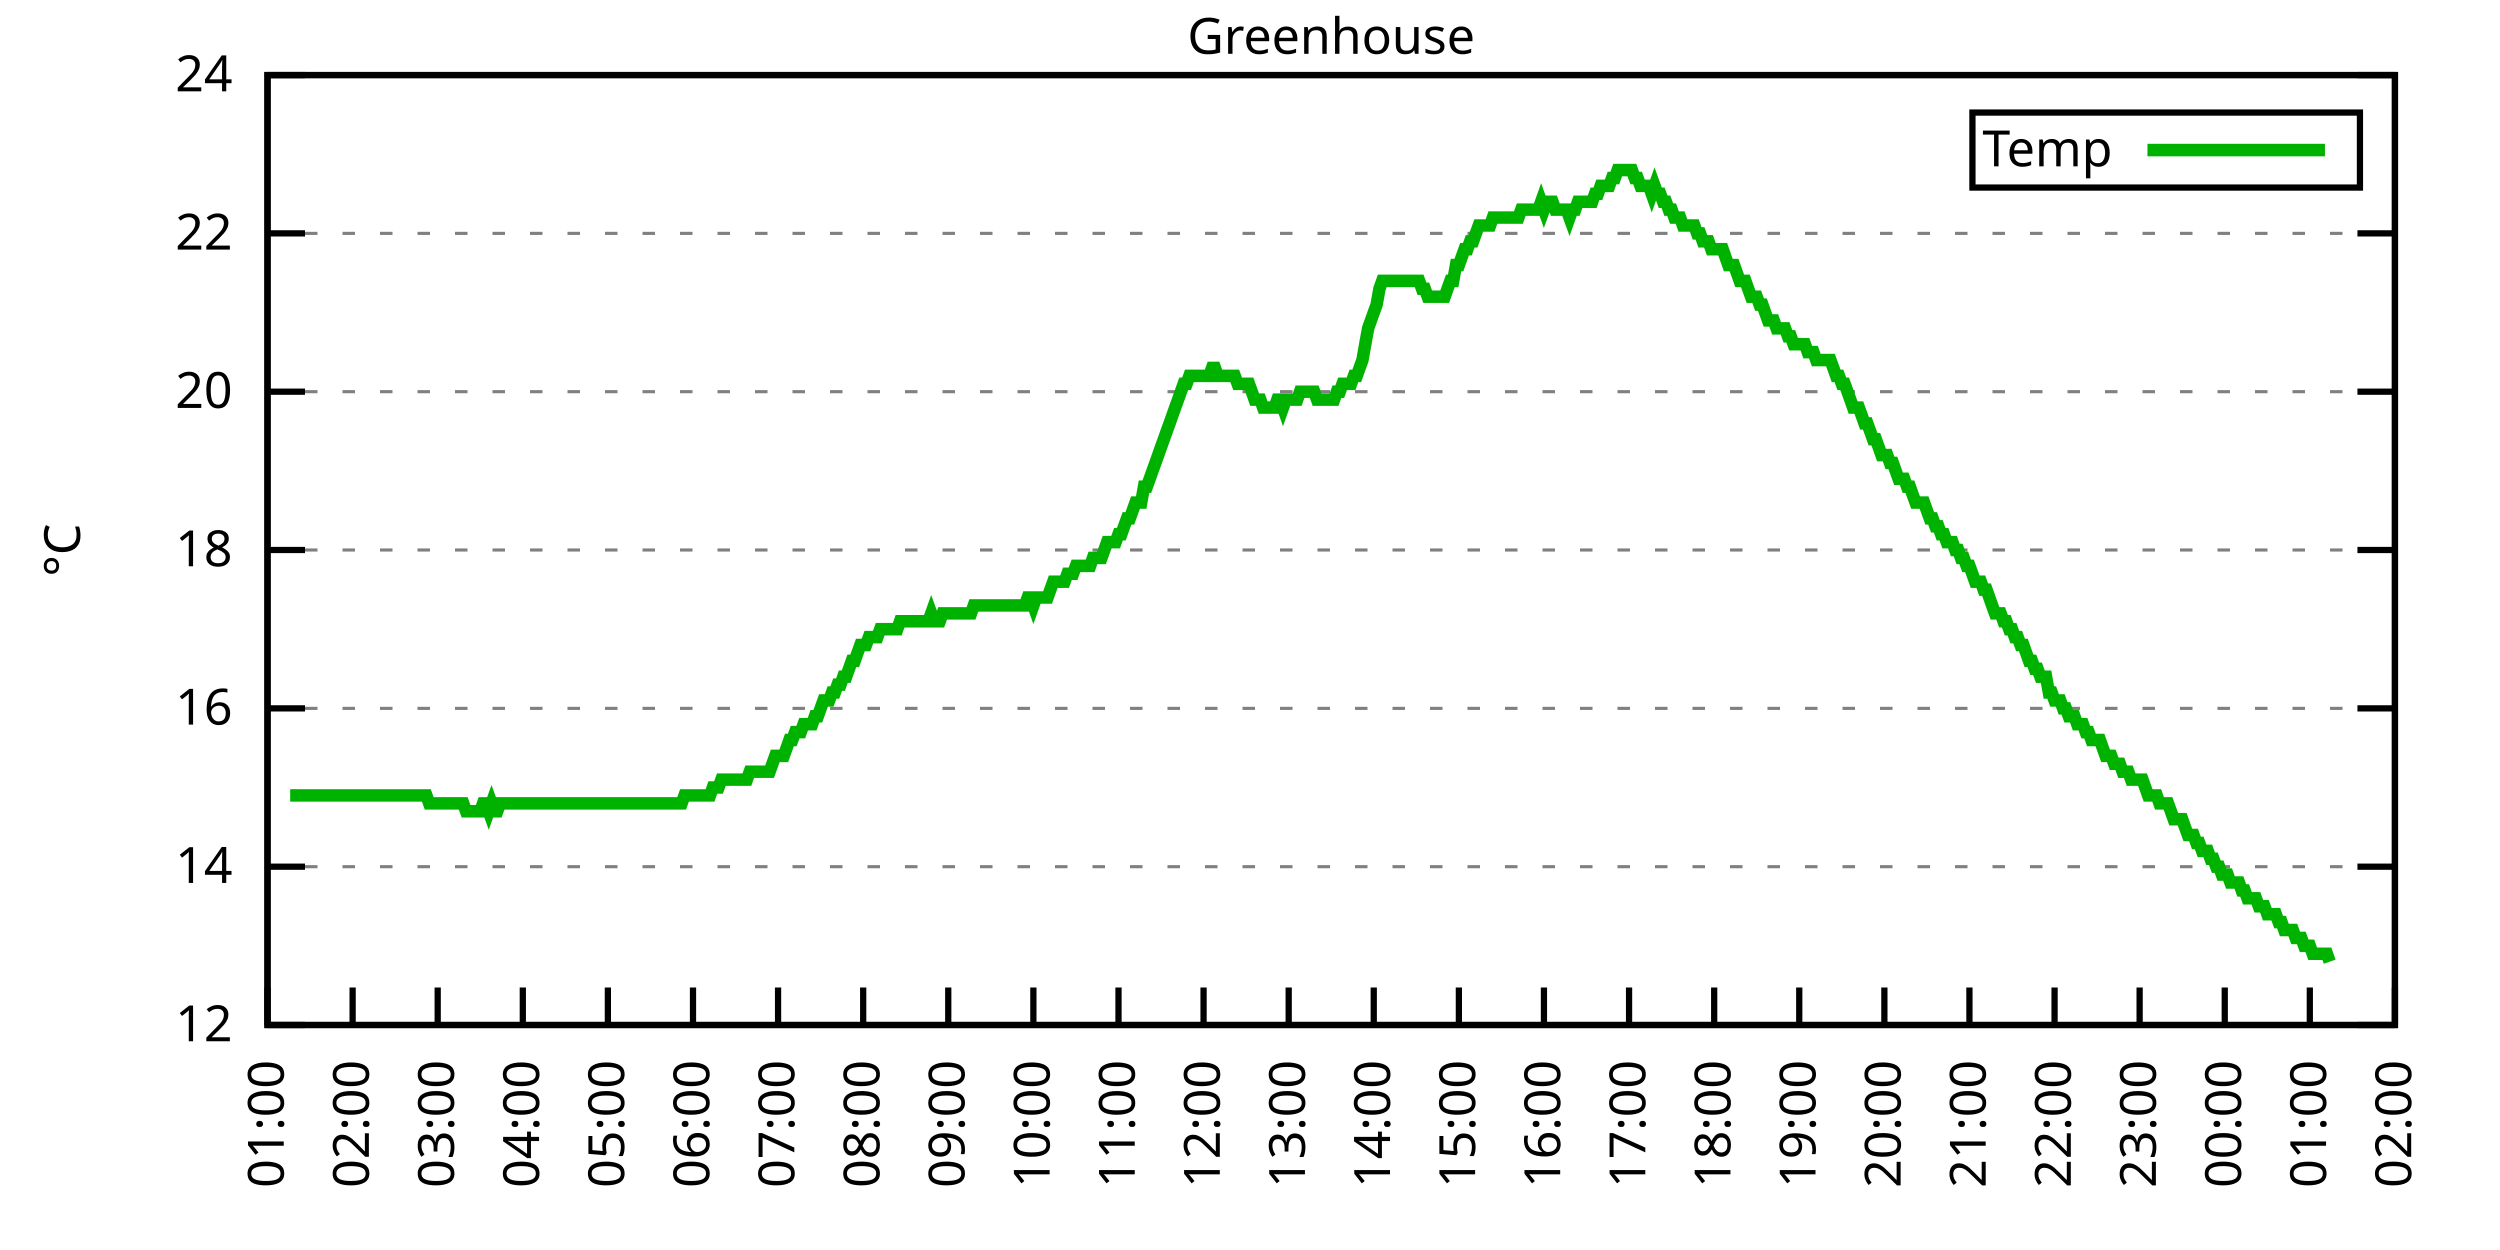
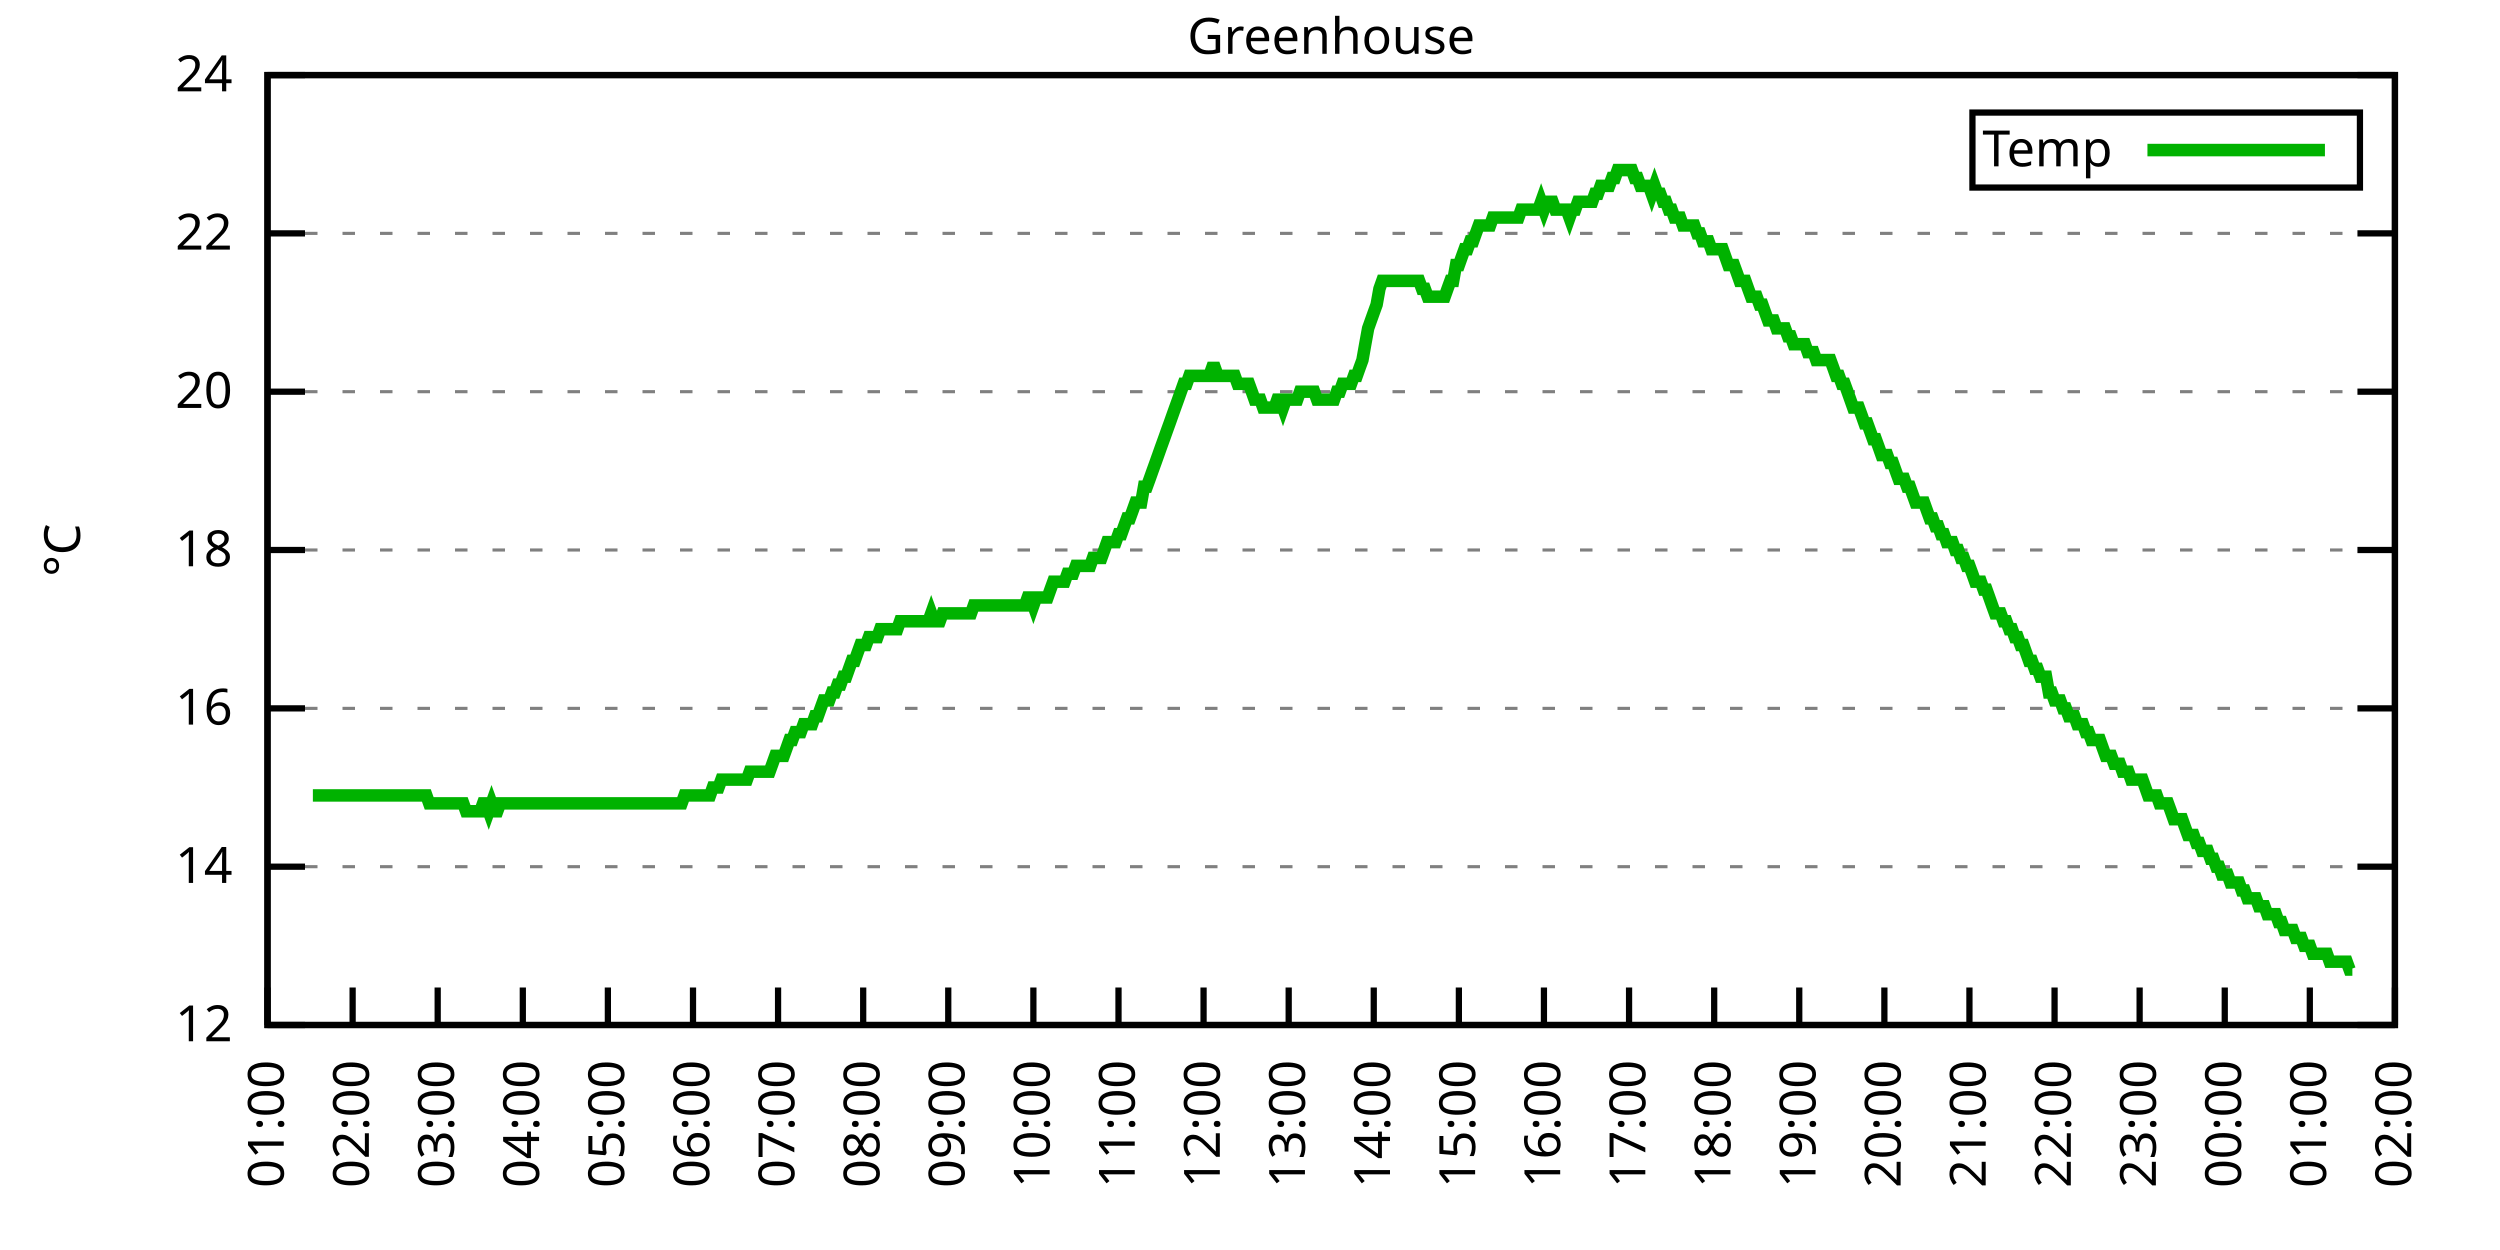
<svg xmlns="http://www.w3.org/2000/svg" xmlns:xlink="http://www.w3.org/1999/xlink" width="400" height="200" viewBox="0 0 400 200">
  <g id="gnuplot_canvas">
    <rect x="0" y="0" width="400" height="200" fill="none" />
    <defs>
      <circle id="gpDot" r="0.5" stroke-width="0.5" stroke="currentColor" />
      <path id="gpPt0" stroke-width="0.333" stroke="currentColor" d="M-1,0 h2 M0,-1 v2" />
      <path id="gpPt1" stroke-width="0.333" stroke="currentColor" d="M-1,-1 L1,1 M1,-1 L-1,1" />
      <path id="gpPt2" stroke-width="0.333" stroke="currentColor" d="M-1,0 L1,0 M0,-1 L0,1 M-1,-1 L1,1 M-1,1 L1,-1" />
      <rect id="gpPt3" stroke-width="0.333" stroke="currentColor" x="-1" y="-1" width="2" height="2" />
      <rect id="gpPt4" stroke-width="0.333" stroke="currentColor" fill="currentColor" x="-1" y="-1" width="2" height="2" />
      <circle id="gpPt5" stroke-width="0.333" stroke="currentColor" cx="0" cy="0" r="1" />
      <use xlink:href="#gpPt5" id="gpPt6" fill="currentColor" stroke="none" />
      <path id="gpPt7" stroke-width="0.333" stroke="currentColor" d="M0,-1.33 L-1.33,0.67 L1.33,0.67 z" />
      <use xlink:href="#gpPt7" id="gpPt8" fill="currentColor" stroke="none" />
      <use xlink:href="#gpPt7" id="gpPt9" stroke="currentColor" transform="rotate(180)" />
      <use xlink:href="#gpPt9" id="gpPt10" fill="currentColor" stroke="none" />
      <use xlink:href="#gpPt3" id="gpPt11" stroke="currentColor" transform="rotate(45)" />
      <use xlink:href="#gpPt11" id="gpPt12" fill="currentColor" stroke="none" />
      <path id="gpPt13" stroke-width="0.333" stroke="currentColor" d="M0,1.330 L1.265,0.411 L0.782,-1.067 L-0.782,-1.076 L-1.265,0.411 z" />
      <use xlink:href="#gpPt13" id="gpPt14" fill="currentColor" stroke="none" />
      <filter id="textbox" filterUnits="objectBoundingBox" x="0" y="0" height="1" width="1">
        <feFlood flood-color="white" flood-opacity="1" result="bgnd" />
        <feComposite in="SourceGraphic" in2="bgnd" operator="atop" />
      </filter>
      <filter id="greybox" filterUnits="objectBoundingBox" x="0" y="0" height="1" width="1">
        <feFlood flood-color="lightgrey" flood-opacity="1" result="grey" />
        <feComposite in="SourceGraphic" in2="grey" operator="atop" />
      </filter>
    </defs>
    <g fill="none" color="white" stroke="currentColor" stroke-width="1.00" stroke-linecap="butt" stroke-linejoin="miter">
</g>
    <g fill="none" color="black" stroke="currentColor" stroke-width="1.00" stroke-linecap="butt" stroke-linejoin="miter">
      <g stroke="none" shape-rendering="crispEdges">
        <polygon fill="rgb(255, 255, 255)" points="42.80,164.00 383.18,164.00 383.18,12.02 42.80,12.02 " />
      </g>
    </g>
    <g fill="none" color="black" stroke="currentColor" stroke-width="1.00" stroke-linecap="butt" stroke-linejoin="miter">
</g>
    <g fill="none" color="black" stroke="black" stroke-width="0.50" stroke-linecap="butt" stroke-linejoin="miter">
</g>
    <g fill="none" color="gray" stroke="currentColor" stroke-width="0.50" stroke-linecap="butt" stroke-linejoin="miter">
      <path stroke="gray" stroke-dasharray="2,4" class="gridline" d="M42.80,164.00 L383.19,164.00  " />
    </g>
    <g fill="none" color="gray" stroke="gray" stroke-width="1.00" stroke-linecap="butt" stroke-linejoin="miter">
</g>
    <g fill="none" color="black" stroke="currentColor" stroke-width="1.00" stroke-linecap="butt" stroke-linejoin="miter">
      <path stroke="black" d="M42.80,164.00 L48.80,164.00 M383.19,164.00 L377.19,164.00  " />
      <g transform="translate(37.20,166.60)" stroke="none" fill="black" font-family="Sans" font-size="8.00" text-anchor="end">
        <text>
          <tspan font-family="Sans"> 12</tspan>
        </text>
      </g>
    </g>
    <g fill="none" color="black" stroke="currentColor" stroke-width="1.00" stroke-linecap="butt" stroke-linejoin="miter">
</g>
    <g fill="none" color="black" stroke="black" stroke-width="0.50" stroke-linecap="butt" stroke-linejoin="miter">
</g>
    <g fill="none" color="gray" stroke="currentColor" stroke-width="0.50" stroke-linecap="butt" stroke-linejoin="miter">
      <path stroke="gray" stroke-dasharray="2,4" class="gridline" d="M42.80,138.67 L383.19,138.67  " />
    </g>
    <g fill="none" color="gray" stroke="gray" stroke-width="1.00" stroke-linecap="butt" stroke-linejoin="miter">
</g>
    <g fill="none" color="black" stroke="currentColor" stroke-width="1.00" stroke-linecap="butt" stroke-linejoin="miter">
      <path stroke="black" d="M42.80,138.67 L48.80,138.67 M383.19,138.67 L377.19,138.67  " />
      <g transform="translate(37.20,141.27)" stroke="none" fill="black" font-family="Sans" font-size="8.00" text-anchor="end">
        <text>
          <tspan font-family="Sans"> 14</tspan>
        </text>
      </g>
    </g>
    <g fill="none" color="black" stroke="currentColor" stroke-width="1.00" stroke-linecap="butt" stroke-linejoin="miter">
</g>
    <g fill="none" color="black" stroke="black" stroke-width="0.50" stroke-linecap="butt" stroke-linejoin="miter">
</g>
    <g fill="none" color="gray" stroke="currentColor" stroke-width="0.50" stroke-linecap="butt" stroke-linejoin="miter">
      <path stroke="gray" stroke-dasharray="2,4" class="gridline" d="M42.80,113.34 L383.19,113.34  " />
    </g>
    <g fill="none" color="gray" stroke="gray" stroke-width="1.00" stroke-linecap="butt" stroke-linejoin="miter">
</g>
    <g fill="none" color="black" stroke="currentColor" stroke-width="1.00" stroke-linecap="butt" stroke-linejoin="miter">
      <path stroke="black" d="M42.80,113.34 L48.80,113.34 M383.19,113.34 L377.19,113.34  " />
      <g transform="translate(37.20,115.94)" stroke="none" fill="black" font-family="Sans" font-size="8.00" text-anchor="end">
        <text>
          <tspan font-family="Sans"> 16</tspan>
        </text>
      </g>
    </g>
    <g fill="none" color="black" stroke="currentColor" stroke-width="1.00" stroke-linecap="butt" stroke-linejoin="miter">
</g>
    <g fill="none" color="black" stroke="black" stroke-width="0.50" stroke-linecap="butt" stroke-linejoin="miter">
</g>
    <g fill="none" color="gray" stroke="currentColor" stroke-width="0.50" stroke-linecap="butt" stroke-linejoin="miter">
      <path stroke="gray" stroke-dasharray="2,4" class="gridline" d="M42.80,88.00 L383.19,88.00  " />
    </g>
    <g fill="none" color="gray" stroke="gray" stroke-width="1.00" stroke-linecap="butt" stroke-linejoin="miter">
</g>
    <g fill="none" color="black" stroke="currentColor" stroke-width="1.00" stroke-linecap="butt" stroke-linejoin="miter">
      <path stroke="black" d="M42.80,88.00 L48.80,88.00 M383.19,88.00 L377.19,88.00  " />
      <g transform="translate(37.20,90.60)" stroke="none" fill="black" font-family="Sans" font-size="8.00" text-anchor="end">
        <text>
          <tspan font-family="Sans"> 18</tspan>
        </text>
      </g>
    </g>
    <g fill="none" color="black" stroke="currentColor" stroke-width="1.00" stroke-linecap="butt" stroke-linejoin="miter">
</g>
    <g fill="none" color="black" stroke="black" stroke-width="0.50" stroke-linecap="butt" stroke-linejoin="miter">
</g>
    <g fill="none" color="gray" stroke="currentColor" stroke-width="0.50" stroke-linecap="butt" stroke-linejoin="miter">
      <path stroke="gray" stroke-dasharray="2,4" class="gridline" d="M42.80,62.67 L383.19,62.67  " />
    </g>
    <g fill="none" color="gray" stroke="gray" stroke-width="1.00" stroke-linecap="butt" stroke-linejoin="miter">
</g>
    <g fill="none" color="black" stroke="currentColor" stroke-width="1.00" stroke-linecap="butt" stroke-linejoin="miter">
      <path stroke="black" d="M42.80,62.67 L48.80,62.67 M383.19,62.67 L377.19,62.67  " />
      <g transform="translate(37.20,65.27)" stroke="none" fill="black" font-family="Sans" font-size="8.00" text-anchor="end">
        <text>
          <tspan font-family="Sans"> 20</tspan>
        </text>
      </g>
    </g>
    <g fill="none" color="black" stroke="currentColor" stroke-width="1.00" stroke-linecap="butt" stroke-linejoin="miter">
</g>
    <g fill="none" color="black" stroke="black" stroke-width="0.50" stroke-linecap="butt" stroke-linejoin="miter">
</g>
    <g fill="none" color="gray" stroke="currentColor" stroke-width="0.50" stroke-linecap="butt" stroke-linejoin="miter">
      <path stroke="gray" stroke-dasharray="2,4" class="gridline" d="M42.80,37.34 L383.19,37.34  " />
    </g>
    <g fill="none" color="gray" stroke="gray" stroke-width="1.00" stroke-linecap="butt" stroke-linejoin="miter">
</g>
    <g fill="none" color="black" stroke="currentColor" stroke-width="1.00" stroke-linecap="butt" stroke-linejoin="miter">
      <path stroke="black" d="M42.80,37.34 L48.80,37.34 M383.19,37.34 L377.19,37.34  " />
      <g transform="translate(37.20,39.94)" stroke="none" fill="black" font-family="Sans" font-size="8.00" text-anchor="end">
        <text>
          <tspan font-family="Sans"> 22</tspan>
        </text>
      </g>
    </g>
    <g fill="none" color="black" stroke="currentColor" stroke-width="1.00" stroke-linecap="butt" stroke-linejoin="miter">
</g>
    <g fill="none" color="black" stroke="black" stroke-width="0.50" stroke-linecap="butt" stroke-linejoin="miter">
</g>
    <g fill="none" color="gray" stroke="currentColor" stroke-width="0.50" stroke-linecap="butt" stroke-linejoin="miter">
      <path stroke="gray" stroke-dasharray="2,4" class="gridline" d="M42.80,12.01 L383.19,12.01  " />
    </g>
    <g fill="none" color="gray" stroke="gray" stroke-width="1.00" stroke-linecap="butt" stroke-linejoin="miter">
</g>
    <g fill="none" color="black" stroke="currentColor" stroke-width="1.00" stroke-linecap="butt" stroke-linejoin="miter">
      <path stroke="black" d="M42.80,12.01 L48.80,12.01 M383.19,12.01 L377.19,12.01  " />
      <g transform="translate(37.20,14.61)" stroke="none" fill="black" font-family="Sans" font-size="8.00" text-anchor="end">
        <text>
          <tspan font-family="Sans"> 24</tspan>
        </text>
      </g>
    </g>
    <g fill="none" color="black" stroke="currentColor" stroke-width="1.00" stroke-linecap="butt" stroke-linejoin="miter">
      <path stroke="black" d="M42.80,164.00 L42.80,158.00  " />
      <g transform="translate(45.40,169.60) rotate(270.00)" stroke="none" fill="black" font-family="Sans" font-size="8.00" text-anchor="end">
        <text>
          <tspan font-family="Sans">01:00</tspan>
        </text>
      </g>
    </g>
    <g fill="none" color="black" stroke="currentColor" stroke-width="1.00" stroke-linecap="butt" stroke-linejoin="miter">
      <path stroke="black" d="M56.42,164.00 L56.42,158.00  " />
      <g transform="translate(59.02,169.60) rotate(270.00)" stroke="none" fill="black" font-family="Sans" font-size="8.00" text-anchor="end">
        <text>
          <tspan font-family="Sans">02:00</tspan>
        </text>
      </g>
    </g>
    <g fill="none" color="black" stroke="currentColor" stroke-width="1.00" stroke-linecap="butt" stroke-linejoin="miter">
      <path stroke="black" d="M70.03,164.00 L70.03,158.00  " />
      <g transform="translate(72.63,169.60) rotate(270.00)" stroke="none" fill="black" font-family="Sans" font-size="8.00" text-anchor="end">
        <text>
          <tspan font-family="Sans">03:00</tspan>
        </text>
      </g>
    </g>
    <g fill="none" color="black" stroke="currentColor" stroke-width="1.00" stroke-linecap="butt" stroke-linejoin="miter">
      <path stroke="black" d="M83.65,164.00 L83.65,158.00  " />
      <g transform="translate(86.25,169.60) rotate(270.00)" stroke="none" fill="black" font-family="Sans" font-size="8.00" text-anchor="end">
        <text>
          <tspan font-family="Sans">04:00</tspan>
        </text>
      </g>
    </g>
    <g fill="none" color="black" stroke="currentColor" stroke-width="1.00" stroke-linecap="butt" stroke-linejoin="miter">
      <path stroke="black" d="M97.26,164.00 L97.26,158.00  " />
      <g transform="translate(99.86,169.60) rotate(270.00)" stroke="none" fill="black" font-family="Sans" font-size="8.00" text-anchor="end">
        <text>
          <tspan font-family="Sans">05:00</tspan>
        </text>
      </g>
    </g>
    <g fill="none" color="black" stroke="currentColor" stroke-width="1.00" stroke-linecap="butt" stroke-linejoin="miter">
      <path stroke="black" d="M110.88,164.00 L110.88,158.00  " />
      <g transform="translate(113.48,169.60) rotate(270.00)" stroke="none" fill="black" font-family="Sans" font-size="8.00" text-anchor="end">
        <text>
          <tspan font-family="Sans">06:00</tspan>
        </text>
      </g>
    </g>
    <g fill="none" color="black" stroke="currentColor" stroke-width="1.00" stroke-linecap="butt" stroke-linejoin="miter">
      <path stroke="black" d="M124.49,164.00 L124.49,158.00  " />
      <g transform="translate(127.09,169.60) rotate(270.00)" stroke="none" fill="black" font-family="Sans" font-size="8.00" text-anchor="end">
        <text>
          <tspan font-family="Sans">07:00</tspan>
        </text>
      </g>
    </g>
    <g fill="none" color="black" stroke="currentColor" stroke-width="1.00" stroke-linecap="butt" stroke-linejoin="miter">
      <path stroke="black" d="M138.11,164.00 L138.11,158.00  " />
      <g transform="translate(140.71,169.60) rotate(270.00)" stroke="none" fill="black" font-family="Sans" font-size="8.00" text-anchor="end">
        <text>
          <tspan font-family="Sans">08:00</tspan>
        </text>
      </g>
    </g>
    <g fill="none" color="black" stroke="currentColor" stroke-width="1.00" stroke-linecap="butt" stroke-linejoin="miter">
      <path stroke="black" d="M151.72,164.00 L151.72,158.00  " />
      <g transform="translate(154.32,169.60) rotate(270.00)" stroke="none" fill="black" font-family="Sans" font-size="8.00" text-anchor="end">
        <text>
          <tspan font-family="Sans">09:00</tspan>
        </text>
      </g>
    </g>
    <g fill="none" color="black" stroke="currentColor" stroke-width="1.00" stroke-linecap="butt" stroke-linejoin="miter">
      <path stroke="black" d="M165.34,164.00 L165.34,158.00  " />
      <g transform="translate(167.94,169.60) rotate(270.00)" stroke="none" fill="black" font-family="Sans" font-size="8.00" text-anchor="end">
        <text>
          <tspan font-family="Sans">10:00</tspan>
        </text>
      </g>
    </g>
    <g fill="none" color="black" stroke="currentColor" stroke-width="1.00" stroke-linecap="butt" stroke-linejoin="miter">
      <path stroke="black" d="M178.96,164.00 L178.96,158.00  " />
      <g transform="translate(181.56,169.60) rotate(270.00)" stroke="none" fill="black" font-family="Sans" font-size="8.00" text-anchor="end">
        <text>
          <tspan font-family="Sans">11:00</tspan>
        </text>
      </g>
    </g>
    <g fill="none" color="black" stroke="currentColor" stroke-width="1.00" stroke-linecap="butt" stroke-linejoin="miter">
      <path stroke="black" d="M192.57,164.00 L192.57,158.00  " />
      <g transform="translate(195.17,169.60) rotate(270.00)" stroke="none" fill="black" font-family="Sans" font-size="8.00" text-anchor="end">
        <text>
          <tspan font-family="Sans">12:00</tspan>
        </text>
      </g>
    </g>
    <g fill="none" color="black" stroke="currentColor" stroke-width="1.00" stroke-linecap="butt" stroke-linejoin="miter">
      <path stroke="black" d="M206.19,164.00 L206.19,158.00  " />
      <g transform="translate(208.79,169.60) rotate(270.00)" stroke="none" fill="black" font-family="Sans" font-size="8.00" text-anchor="end">
        <text>
          <tspan font-family="Sans">13:00</tspan>
        </text>
      </g>
    </g>
    <g fill="none" color="black" stroke="currentColor" stroke-width="1.00" stroke-linecap="butt" stroke-linejoin="miter">
      <path stroke="black" d="M219.80,164.00 L219.80,158.00  " />
      <g transform="translate(222.40,169.60) rotate(270.00)" stroke="none" fill="black" font-family="Sans" font-size="8.00" text-anchor="end">
        <text>
          <tspan font-family="Sans">14:00</tspan>
        </text>
      </g>
    </g>
    <g fill="none" color="black" stroke="currentColor" stroke-width="1.00" stroke-linecap="butt" stroke-linejoin="miter">
      <path stroke="black" d="M233.42,164.00 L233.42,158.00  " />
      <g transform="translate(236.02,169.60) rotate(270.00)" stroke="none" fill="black" font-family="Sans" font-size="8.00" text-anchor="end">
        <text>
          <tspan font-family="Sans">15:00</tspan>
        </text>
      </g>
    </g>
    <g fill="none" color="black" stroke="currentColor" stroke-width="1.00" stroke-linecap="butt" stroke-linejoin="miter">
      <path stroke="black" d="M247.03,164.00 L247.03,158.00  " />
      <g transform="translate(249.63,169.60) rotate(270.00)" stroke="none" fill="black" font-family="Sans" font-size="8.00" text-anchor="end">
        <text>
          <tspan font-family="Sans">16:00</tspan>
        </text>
      </g>
    </g>
    <g fill="none" color="black" stroke="currentColor" stroke-width="1.00" stroke-linecap="butt" stroke-linejoin="miter">
      <path stroke="black" d="M260.65,164.00 L260.65,158.00  " />
      <g transform="translate(263.25,169.60) rotate(270.00)" stroke="none" fill="black" font-family="Sans" font-size="8.00" text-anchor="end">
        <text>
          <tspan font-family="Sans">17:00</tspan>
        </text>
      </g>
    </g>
    <g fill="none" color="black" stroke="currentColor" stroke-width="1.00" stroke-linecap="butt" stroke-linejoin="miter">
      <path stroke="black" d="M274.27,164.00 L274.27,158.00  " />
      <g transform="translate(276.87,169.60) rotate(270.00)" stroke="none" fill="black" font-family="Sans" font-size="8.00" text-anchor="end">
        <text>
          <tspan font-family="Sans">18:00</tspan>
        </text>
      </g>
    </g>
    <g fill="none" color="black" stroke="currentColor" stroke-width="1.00" stroke-linecap="butt" stroke-linejoin="miter">
      <path stroke="black" d="M287.88,164.00 L287.88,158.00  " />
      <g transform="translate(290.48,169.60) rotate(270.00)" stroke="none" fill="black" font-family="Sans" font-size="8.00" text-anchor="end">
        <text>
          <tspan font-family="Sans">19:00</tspan>
        </text>
      </g>
    </g>
    <g fill="none" color="black" stroke="currentColor" stroke-width="1.00" stroke-linecap="butt" stroke-linejoin="miter">
      <path stroke="black" d="M301.50,164.00 L301.50,158.00  " />
      <g transform="translate(304.10,169.60) rotate(270.00)" stroke="none" fill="black" font-family="Sans" font-size="8.00" text-anchor="end">
        <text>
          <tspan font-family="Sans">20:00</tspan>
        </text>
      </g>
    </g>
    <g fill="none" color="black" stroke="currentColor" stroke-width="1.00" stroke-linecap="butt" stroke-linejoin="miter">
      <path stroke="black" d="M315.11,164.00 L315.11,158.00  " />
      <g transform="translate(317.71,169.60) rotate(270.00)" stroke="none" fill="black" font-family="Sans" font-size="8.00" text-anchor="end">
        <text>
          <tspan font-family="Sans">21:00</tspan>
        </text>
      </g>
    </g>
    <g fill="none" color="black" stroke="currentColor" stroke-width="1.00" stroke-linecap="butt" stroke-linejoin="miter">
      <path stroke="black" d="M328.73,164.00 L328.73,158.00  " />
      <g transform="translate(331.33,169.60) rotate(270.00)" stroke="none" fill="black" font-family="Sans" font-size="8.00" text-anchor="end">
        <text>
          <tspan font-family="Sans">22:00</tspan>
        </text>
      </g>
    </g>
    <g fill="none" color="black" stroke="currentColor" stroke-width="1.00" stroke-linecap="butt" stroke-linejoin="miter">
      <path stroke="black" d="M342.34,164.00 L342.34,158.00  " />
      <g transform="translate(344.94,169.60) rotate(270.00)" stroke="none" fill="black" font-family="Sans" font-size="8.00" text-anchor="end">
        <text>
          <tspan font-family="Sans">23:00</tspan>
        </text>
      </g>
    </g>
    <g fill="none" color="black" stroke="currentColor" stroke-width="1.00" stroke-linecap="butt" stroke-linejoin="miter">
      <path stroke="black" d="M355.96,164.00 L355.96,158.00  " />
      <g transform="translate(358.56,169.60) rotate(270.00)" stroke="none" fill="black" font-family="Sans" font-size="8.00" text-anchor="end">
        <text>
          <tspan font-family="Sans">00:00</tspan>
        </text>
      </g>
    </g>
    <g fill="none" color="black" stroke="currentColor" stroke-width="1.00" stroke-linecap="butt" stroke-linejoin="miter">
      <path stroke="black" d="M369.57,164.00 L369.57,158.00  " />
      <g transform="translate(372.17,169.60) rotate(270.00)" stroke="none" fill="black" font-family="Sans" font-size="8.00" text-anchor="end">
        <text>
          <tspan font-family="Sans">01:00</tspan>
        </text>
      </g>
    </g>
    <g fill="none" color="black" stroke="currentColor" stroke-width="1.00" stroke-linecap="butt" stroke-linejoin="miter">
      <path stroke="black" d="M383.19,164.00 L383.19,158.00  " />
      <g transform="translate(385.79,169.60) rotate(270.00)" stroke="none" fill="black" font-family="Sans" font-size="8.00" text-anchor="end">
        <text>
          <tspan font-family="Sans">02:00</tspan>
        </text>
      </g>
    </g>
    <g fill="none" color="black" stroke="currentColor" stroke-width="1.00" stroke-linecap="butt" stroke-linejoin="miter">
</g>
    <g fill="none" color="black" stroke="currentColor" stroke-width="1.00" stroke-linecap="butt" stroke-linejoin="miter">
      <path stroke="black" d="M42.80,12.01 L42.80,164.00 L383.19,164.00 L383.19,12.01 L42.80,12.01 Z  " />
    </g>
    <g fill="none" color="black" stroke="currentColor" stroke-width="1.00" stroke-linecap="butt" stroke-linejoin="miter">
</g>
    <g fill="none" color="black" stroke="currentColor" stroke-width="1.00" stroke-linecap="butt" stroke-linejoin="miter">
      <path stroke="black" d="M315.59,30.01 L315.59,18.01 L377.59,18.01 L377.59,30.01 L315.59,30.01 Z  " />
    </g>
    <g id="Greenhouse_plot_1">
      <g fill="none" color="white" stroke="black" stroke-width="2.00" stroke-linecap="butt" stroke-linejoin="miter">
</g>
      <g fill="none" color="black" stroke="currentColor" stroke-width="2.00" stroke-linecap="butt" stroke-linejoin="miter">
        <g transform="translate(337.99,26.61)" stroke="none" fill="black" font-family="Sans" font-size="8.00" text-anchor="end">
          <text>
            <tspan font-family="Sans">Temp</tspan>
          </text>
        </g>
      </g>
      <g fill="none" color="black" stroke="currentColor" stroke-width="2.00" stroke-linecap="butt" stroke-linejoin="miter">
-         <path stroke="rgb(  0, 178,   0)" d="M343.59,24.01 L371.99,24.01 M46.43,127.27 L46.88,127.27 L47.34,127.27 L47.79,127.27 L48.25,127.27 L48.70,127.27   L49.15,127.27 L49.61,127.27 L50.06,127.27 L50.52,127.27 L50.97,127.27 L51.42,127.27 L51.88,127.27 L52.33,127.27   L52.78,127.27 L53.24,127.27 L53.69,127.27 L54.15,127.27 L54.60,127.27 L55.05,127.27 L55.51,127.27 L55.96,127.27   L56.42,127.27 L56.87,127.27 L57.32,127.27 L57.78,127.27 L58.23,127.27 L58.68,127.27 L59.14,127.27 L59.59,127.27   L60.05,127.27 L60.50,127.27 L60.95,127.27 L61.41,127.27 L61.86,127.27 L62.32,127.27 L62.77,127.27 L63.22,127.27   L63.68,127.27 L64.13,127.27 L64.58,127.27 L65.04,127.27 L65.49,127.27 L65.95,127.27 L66.40,127.27 L66.85,127.27   L67.31,127.27 L67.76,127.27 L68.22,127.27 L68.67,128.54 L69.12,128.54 L69.58,128.54 L70.03,128.54 L70.49,128.54   L70.94,128.54 L71.39,128.54 L71.85,128.54 L72.30,128.54 L72.75,128.54 L73.21,128.54 L73.66,128.54 L74.12,128.54   L74.57,129.80 L75.02,129.80 L75.48,129.80 L75.93,129.80 L76.39,129.80 L76.84,129.80 L77.29,128.54 L77.75,128.54   L78.20,129.80 L78.65,128.54 L79.11,129.80 L79.56,129.80 L80.02,128.54 L80.47,128.54 L80.92,128.54 L81.38,128.54   L81.83,128.54 L82.29,128.54 L82.74,128.54 L83.19,128.54 L83.65,128.54 L84.10,128.54 L84.55,128.54 L85.01,128.54   L85.46,128.54 L85.92,128.54 L86.37,128.54 L86.82,128.54 L87.28,128.54 L87.73,128.54 L88.19,128.54 L88.64,128.54   L89.09,128.54 L89.55,128.54 L90.00,128.54 L90.45,128.54 L90.91,128.54 L91.36,128.54 L91.82,128.54 L92.27,128.54   L92.72,128.54 L93.18,128.54 L93.63,128.54 L94.09,128.54 L94.54,128.54 L94.99,128.54 L95.45,128.54 L95.90,128.54   L96.35,128.54 L96.81,128.54 L97.26,128.54 L97.72,128.54 L98.17,128.54 L98.62,128.54 L99.08,128.54 L99.53,128.54   L99.99,128.54 L100.44,128.54 L100.89,128.54 L101.35,128.54 L101.80,128.54 L102.25,128.54 L102.71,128.54 L103.16,128.54   L103.62,128.54 L104.07,128.54 L104.52,128.54 L104.98,128.54 L105.43,128.54 L105.89,128.54 L106.34,128.54 L106.79,128.54   L107.25,128.54 L107.70,128.54 L108.15,128.54 L108.61,128.54 L109.06,128.54 L109.52,127.27 L109.97,127.27 L110.42,127.27   L110.88,127.27 L111.33,127.27 L111.79,127.27 L112.24,127.27 L112.69,127.27 L113.15,127.27 L113.60,127.27 L114.05,126.00   L114.51,126.00 L114.96,126.00 L115.42,124.74 L115.87,124.74 L116.32,124.74 L116.78,124.74 L117.23,124.74 L117.69,124.74   L118.14,124.74 L118.59,124.74 L119.05,124.74 L119.50,124.74 L119.96,123.47 L120.41,123.47 L120.86,123.47 L121.32,123.47   L121.77,123.47 L122.22,123.47 L122.68,123.47 L123.13,123.47 L123.59,122.20 L124.04,120.94 L124.49,120.94 L124.95,120.94   L125.40,120.94 L125.86,119.67 L126.31,118.40 L126.76,118.40 L127.22,117.14 L127.67,117.14 L128.12,117.14 L128.58,115.87   L129.03,115.87 L129.49,115.87 L129.94,115.87 L130.39,114.60 L130.85,114.60 L131.30,113.34 L131.76,112.07 L132.21,112.07   L132.66,112.07 L133.12,110.80 L133.57,110.80 L134.02,109.54 L134.48,109.54 L134.93,108.27 L135.39,108.27 L135.84,107.00   L136.29,105.74 L136.75,105.74 L137.20,104.47 L137.66,103.20 L138.11,103.20 L138.56,103.20 L139.02,101.94 L139.47,101.94   L139.92,101.94 L140.38,101.94 L140.83,100.67 L141.29,100.67 L141.74,100.67 L142.19,100.67 L142.65,100.67 L143.10,100.67   L143.56,100.67 L144.01,99.40 L144.46,99.40 L144.92,99.40 L145.37,99.40 L145.82,99.40 L146.28,99.40 L146.73,99.40   L147.19,99.40 L147.64,99.40 L148.09,99.40 L148.55,99.40 L149.00,98.14 L149.46,99.40 L149.91,99.40 L150.36,99.40   L150.82,98.14 L151.27,98.14 L151.72,98.14 L152.18,98.14 L152.63,98.14 L153.09,98.14 L153.54,98.14 L153.99,98.14   L154.45,98.14 L154.90,98.14 L155.36,98.14 L155.81,96.87 L156.26,96.87 L156.72,96.87 L157.17,96.87 L157.62,96.87   L158.08,96.87 L158.53,96.87 L158.99,96.87 L159.44,96.87 L159.89,96.87 L160.35,96.87 L160.80,96.87 L161.26,96.87   L161.71,96.87 L162.16,96.87 L162.62,96.87 L163.07,96.87 L163.52,96.87 L163.98,96.87 L164.43,95.60 L164.89,95.60   L165.34,96.87 L165.79,95.60 L166.25,95.60 L166.70,95.60 L167.16,95.60 L167.61,95.60 L168.06,94.34 L168.52,93.07   L168.97,93.07 L169.43,93.07 L169.88,93.07 L170.33,93.07 L170.79,91.80 L171.24,91.80 L171.69,91.80 L172.15,90.54   L172.60,90.54 L173.06,90.54 L173.51,90.54 L173.96,90.54 L174.42,90.54 L174.87,89.27 L175.33,89.27 L175.78,89.27   L176.23,89.27 L176.69,88.00 L177.14,86.74 L177.59,86.74 L178.05,86.74 L178.50,86.74 L178.96,85.47 L179.41,85.47   L179.86,84.21 L180.32,82.94 L180.77,82.94 L181.23,81.67 L181.68,80.41 L182.13,80.41 L182.59,80.41 L183.04,77.87   L183.49,77.87 L183.95,76.61 L184.40,75.34 L184.86,74.07 L185.31,72.81 L185.76,71.54 L186.22,70.27 L186.67,69.01   L187.13,67.74 L187.58,66.47 L188.03,65.21 L188.49,63.94 L188.94,62.67 L189.39,61.41 L189.85,61.41 L190.30,60.14   L190.76,60.14 L191.21,60.14 L191.66,60.14 L192.12,60.14 L192.57,60.14 L193.03,60.14 L193.48,60.14 L193.93,58.87   L194.39,58.87 L194.84,60.14 L195.29,60.14 L195.75,60.14 L196.20,60.14 L196.66,60.14 L197.11,60.14 L197.56,60.14   L198.02,61.41 L198.47,61.41 L198.93,61.41 L199.38,61.41 L199.83,61.41 L200.29,62.67 L200.74,63.94 L201.19,63.94   L201.65,63.94 L202.10,65.21 L202.56,65.21 L203.01,65.21 L203.46,65.21 L203.92,65.21 L204.37,63.94 L204.83,63.94   L205.28,65.21 L205.73,63.94 L206.19,63.94 L206.64,63.94 L207.09,63.94 L207.55,63.94 L208.00,62.67 L208.46,62.67   L208.91,62.67 L209.36,62.67 L209.82,62.67 L210.27,62.67 L210.73,63.94 L211.18,63.94 L211.63,63.94 L212.09,63.94   L212.54,63.94 L213.00,63.94 L213.45,63.94 L213.90,62.67 L214.36,62.67 L214.81,61.41 L215.26,61.41 L215.72,61.41   L216.17,61.41 L216.63,60.14 L217.08,60.14 L217.53,58.87 L217.99,57.61 L218.44,55.07 L218.90,52.54 L219.35,51.27   L219.80,50.01 L220.26,48.74 L220.71,46.21 L221.16,44.94 L221.62,44.94 L222.07,44.94 L222.53,44.94 L222.98,44.94   L223.43,44.94 L223.89,44.94 L224.34,44.94 L224.80,44.94 L225.25,44.94 L225.70,44.94 L226.16,44.94 L226.61,44.94   L227.06,44.94 L227.52,46.21 L227.97,46.21 L228.43,47.47 L228.88,47.47 L229.33,47.47 L229.79,47.47 L230.24,47.47   L230.70,47.47 L231.15,47.47 L231.60,46.21 L232.06,44.94 L232.51,44.94 L232.96,42.41 L233.42,42.41 L233.87,41.14   L234.33,39.87 L234.78,39.87 L235.23,38.61 L235.69,38.61 L236.14,37.34 L236.60,36.08 L237.05,36.08 L237.50,36.08   L237.96,36.08 L238.41,36.08 L238.86,34.81 L239.32,34.81 L239.77,34.81 L240.23,34.81 L240.68,34.81 L241.13,34.81   L241.59,34.81 L242.04,34.81 L242.50,34.81 L242.95,34.81 L243.40,33.54 L243.86,33.54 L244.31,33.54 L244.76,33.54   L245.22,33.54 L245.67,33.54 L246.13,33.54 L246.58,32.28 L247.03,33.54 L247.49,32.28 L247.94,32.28 L248.40,32.28   L248.85,33.54 L249.30,33.54 L249.76,33.54 L250.21,33.54 L250.66,33.54 L251.12,34.81 L251.57,33.54 L252.03,33.54   L252.48,32.28 L252.93,32.28 L253.39,32.28 L253.84,32.28 L254.30,32.28 L254.75,32.28 L255.20,31.01 L255.66,31.01   L256.11,29.74 L256.56,29.74 L257.02,29.74 L257.47,29.74 L257.93,28.48 L258.38,28.48 L258.83,27.21 L259.29,27.21   L259.74,27.21 L260.20,27.21 L260.65,27.21 L261.10,27.21 L261.56,28.48 L262.01,28.48 L262.47,29.74 L262.92,29.74   L263.37,29.74 L263.83,29.74 L264.28,31.01 L264.73,29.74 L265.19,31.01 L265.64,31.01 L266.10,32.28 L266.55,32.28   L267.00,33.54 L267.46,33.54 L267.91,34.81 L268.37,34.81 L268.82,34.81 L269.27,36.08 L269.73,36.08 L270.18,36.08   L270.63,36.08 L271.09,36.08 L271.54,37.34 L272.00,37.34 L272.45,38.61 L272.90,38.61 L273.36,38.61 L273.81,39.87   L274.27,39.87 L274.72,39.87 L275.17,39.87 L275.63,39.87 L276.08,41.14 L276.53,42.41 L276.99,42.41 L277.44,42.41   L277.90,43.67 L278.35,44.94 L278.80,44.94 L279.26,44.94 L279.71,46.21 L280.17,47.47 L280.62,47.47 L281.07,47.47   L281.53,48.74 L281.98,48.74 L282.43,50.01 L282.89,51.27 L283.34,51.27 L283.80,51.27 L284.25,52.54 L284.70,52.54   L285.16,52.54 L285.61,52.54 L286.07,53.81 L286.52,53.81 L286.97,55.07 L287.43,55.07 L287.88,55.07 L288.33,55.07   L288.79,55.07 L289.24,56.34 L289.70,56.34 L290.15,56.34 L290.60,57.61 L291.06,57.61 L291.51,57.61 L291.97,57.61   L292.42,57.61 L292.87,57.61 L293.33,58.87 L293.78,60.14 L294.23,60.14 L294.69,61.41 L295.14,61.41 L295.60,62.67   L296.05,63.94 L296.50,65.21 L296.96,65.21 L297.41,65.21 L297.87,66.47 L298.32,67.74 L298.77,67.74 L299.23,69.01   L299.68,70.27 L300.13,70.27 L300.59,71.54 L301.04,72.81 L301.50,72.81 L301.95,72.81 L302.40,74.07 L302.86,74.07   L303.31,75.34 L303.77,76.61 L304.22,76.61 L304.67,76.61 L305.13,77.87 L305.58,77.87 L306.03,79.14 L306.49,80.41   L306.94,80.41 L307.40,80.41 L307.85,80.41 L308.30,81.67 L308.76,82.94 L309.21,82.94 L309.67,84.21 L310.12,84.21   L310.57,85.47 L311.03,85.47 L311.48,86.74 L311.94,86.74 L312.39,86.74 L312.84,88.00 L313.30,88.00 L313.75,89.27   L314.20,89.27 L314.66,90.54 L315.11,90.54 L315.57,91.80 L316.02,93.07 L316.47,93.07 L316.93,93.07 L317.38,94.34   L317.84,94.34 L318.29,95.60 L318.74,96.87 L319.20,98.14 L319.65,98.14 L320.10,98.14 L320.56,99.40 L321.01,99.40   L321.47,100.67 L321.92,100.67 L322.37,101.94 L322.83,101.94 L323.28,103.20 L323.74,103.20 L324.19,104.47 L324.64,105.74   L325.10,105.74 L325.55,107.00 L326.00,107.00 L326.46,108.27 L326.91,108.27 L327.37,108.27 L327.82,110.80 L328.27,110.80   L328.73,112.07 L329.18,112.07 L329.64,112.07 L330.09,113.34 L330.54,113.34 L331.00,114.60 L331.45,114.60 L331.90,114.60   L332.36,115.87 L332.81,115.87 L333.27,115.87 L333.72,117.14 L334.17,117.14 L334.63,118.40 L335.08,118.40 L335.54,118.40   L335.99,118.40 L336.44,119.67 L336.90,120.94 L337.35,120.94 L337.80,120.94 L338.26,122.20 L338.71,122.20 L339.17,122.20   L339.62,123.47 L340.07,123.47 L340.53,123.47 L340.98,124.74 L341.44,124.74 L341.89,124.74 L342.34,124.74 L342.80,124.74   L343.25,126.00 L343.70,127.27 L344.16,127.27 L344.61,127.27 L345.07,127.27 L345.52,128.54 L345.97,128.54 L346.43,128.54   L346.88,128.54 L347.34,129.80 L347.79,131.07 L348.24,131.07 L348.70,131.07 L349.15,131.07 L349.60,132.34 L350.06,133.60   L350.51,133.60 L350.97,133.60 L351.42,134.87 L351.87,134.87 L352.33,136.14 L352.78,136.14 L353.24,136.14 L353.69,137.40   L354.14,137.40 L354.60,138.67 L355.05,138.67 L355.50,139.93 L355.96,139.93 L356.41,139.93 L356.87,141.20 L357.32,141.20   L357.77,141.20 L358.23,141.20 L358.68,142.47 L359.14,142.47 L359.59,143.73 L360.04,143.73 L360.50,143.73 L360.95,143.73   L361.41,145.00 L361.86,145.00 L362.31,145.00 L362.77,146.27 L363.22,146.27 L363.67,146.27 L364.13,146.27 L364.58,147.53   L365.04,147.53 L365.49,148.80 L365.94,148.80 L366.40,148.80 L366.85,148.80 L367.31,150.07 L367.76,150.07 L368.21,150.07   L368.67,151.33 L369.12,151.33 L369.57,151.33 L370.03,152.60 L370.48,152.60 L370.94,152.60 L371.39,152.60 L371.84,152.60   L372.30,152.60 L372.75,153.87  " />
+         <path stroke="rgb(  0, 178,   0)" d="M343.59,24.01 L371.99,24.01 M50.06,127.27 L50.52,127.27 L50.97,127.27 L51.42,127.27 L51.88,127.27 L52.33,127.27   L52.78,127.27 L53.24,127.27 L53.69,127.27 L54.15,127.27 L54.60,127.27 L55.05,127.27 L55.51,127.27 L55.96,127.27   L56.42,127.27 L56.87,127.27 L57.32,127.27 L57.78,127.27 L58.23,127.27 L58.68,127.27 L59.14,127.27 L59.59,127.27   L60.05,127.27 L60.50,127.27 L60.95,127.27 L61.41,127.27 L61.86,127.27 L62.32,127.27 L62.77,127.27 L63.22,127.27   L63.68,127.27 L64.13,127.27 L64.58,127.27 L65.04,127.27 L65.49,127.27 L65.95,127.27 L66.40,127.27 L66.85,127.27   L67.31,127.27 L67.76,127.27 L68.22,127.27 L68.67,128.54 L69.12,128.54 L69.58,128.54 L70.03,128.54 L70.49,128.54   L70.94,128.54 L71.39,128.54 L71.85,128.54 L72.30,128.54 L72.75,128.54 L73.21,128.54 L73.66,128.54 L74.12,128.54   L74.57,129.80 L75.02,129.80 L75.48,129.80 L75.93,129.80 L76.39,129.80 L76.84,129.80 L77.29,128.54 L77.75,128.54   L78.20,129.80 L78.65,128.54 L79.11,129.80 L79.56,129.80 L80.02,128.54 L80.47,128.54 L80.92,128.54 L81.38,128.54   L81.83,128.54 L82.29,128.54 L82.74,128.54 L83.19,128.54 L83.65,128.54 L84.10,128.54 L84.55,128.54 L85.01,128.54   L85.46,128.54 L85.92,128.54 L86.37,128.54 L86.82,128.54 L87.28,128.54 L87.73,128.54 L88.19,128.54 L88.64,128.54   L89.09,128.54 L89.55,128.54 L90.00,128.54 L90.45,128.54 L90.91,128.54 L91.36,128.54 L91.82,128.54 L92.27,128.54   L92.72,128.54 L93.18,128.54 L93.63,128.54 L94.09,128.54 L94.54,128.54 L94.99,128.54 L95.45,128.54 L95.90,128.54   L96.35,128.54 L96.81,128.54 L97.26,128.54 L97.72,128.54 L98.17,128.54 L98.62,128.54 L99.08,128.54 L99.53,128.54   L99.99,128.54 L100.44,128.54 L100.89,128.54 L101.35,128.54 L101.80,128.54 L102.25,128.54 L102.71,128.54 L103.16,128.54   L103.62,128.54 L104.07,128.54 L104.52,128.54 L104.98,128.54 L105.43,128.54 L105.89,128.54 L106.34,128.54 L106.79,128.54   L107.25,128.54 L107.70,128.54 L108.15,128.54 L108.61,128.54 L109.06,128.54 L109.52,127.27 L109.97,127.27 L110.42,127.27   L110.88,127.27 L111.33,127.27 L111.79,127.27 L112.24,127.27 L112.69,127.27 L113.15,127.27 L113.60,127.27 L114.05,126.00   L114.51,126.00 L114.96,126.00 L115.42,124.74 L115.87,124.74 L116.32,124.74 L116.78,124.74 L117.23,124.74 L117.69,124.74   L118.14,124.74 L118.59,124.74 L119.05,124.74 L119.50,124.74 L119.96,123.47 L120.41,123.47 L120.86,123.47 L121.32,123.47   L121.77,123.47 L122.22,123.47 L122.68,123.47 L123.13,123.47 L123.59,122.20 L124.04,120.94 L124.49,120.94 L124.95,120.94   L125.40,120.94 L125.86,119.67 L126.31,118.40 L126.76,118.40 L127.22,117.14 L127.67,117.14 L128.12,117.14 L128.58,115.87   L129.03,115.87 L129.49,115.87 L129.94,115.87 L130.39,114.60 L130.85,114.60 L131.30,113.34 L131.76,112.07 L132.21,112.07   L132.66,112.07 L133.12,110.80 L133.57,110.80 L134.02,109.54 L134.48,109.54 L134.93,108.27 L135.39,108.27 L135.84,107.00   L136.29,105.74 L136.75,105.74 L137.20,104.47 L137.66,103.20 L138.11,103.20 L138.56,103.20 L139.02,101.94 L139.47,101.94   L139.92,101.94 L140.38,101.94 L140.83,100.67 L141.29,100.67 L141.74,100.67 L142.19,100.67 L142.65,100.67 L143.10,100.67   L143.56,100.67 L144.01,99.40 L144.46,99.40 L144.92,99.40 L145.37,99.40 L145.82,99.40 L146.28,99.40 L146.73,99.40   L147.19,99.40 L147.64,99.40 L148.09,99.40 L148.55,99.40 L149.00,98.14 L149.46,99.40 L149.91,99.40 L150.36,99.40   L150.82,98.14 L151.27,98.14 L151.72,98.14 L152.18,98.14 L152.63,98.14 L153.09,98.14 L153.54,98.14 L153.99,98.14   L154.45,98.14 L154.90,98.14 L155.36,98.14 L155.81,96.87 L156.26,96.87 L156.72,96.87 L157.17,96.87 L157.62,96.87   L158.08,96.87 L158.53,96.87 L158.99,96.87 L159.44,96.87 L159.89,96.87 L160.35,96.87 L160.80,96.87 L161.26,96.87   L161.71,96.87 L162.16,96.87 L162.62,96.87 L163.07,96.87 L163.52,96.87 L163.98,96.87 L164.43,95.60 L164.89,95.60   L165.34,96.87 L165.79,95.60 L166.25,95.60 L166.70,95.60 L167.16,95.60 L167.61,95.60 L168.06,94.34 L168.52,93.07   L168.97,93.07 L169.43,93.07 L169.88,93.07 L170.33,93.07 L170.79,91.80 L171.24,91.80 L171.69,91.80 L172.15,90.54   L172.60,90.54 L173.06,90.54 L173.51,90.54 L173.96,90.54 L174.42,90.54 L174.87,89.27 L175.33,89.27 L175.78,89.27   L176.23,89.27 L176.69,88.00 L177.14,86.74 L177.59,86.74 L178.05,86.74 L178.50,86.74 L178.96,85.47 L179.41,85.47   L179.86,84.21 L180.32,82.94 L180.77,82.94 L181.23,81.67 L181.68,80.41 L182.13,80.41 L182.59,80.41 L183.04,77.87   L183.49,77.87 L183.95,76.61 L184.40,75.34 L184.86,74.07 L185.31,72.81 L185.76,71.54 L186.22,70.27 L186.67,69.01   L187.13,67.74 L187.58,66.47 L188.03,65.21 L188.49,63.94 L188.94,62.67 L189.39,61.41 L189.85,61.41 L190.30,60.14   L190.76,60.14 L191.21,60.14 L191.66,60.14 L192.12,60.14 L192.57,60.14 L193.03,60.14 L193.48,60.14 L193.93,58.87   L194.39,58.87 L194.84,60.14 L195.29,60.14 L195.75,60.14 L196.20,60.14 L196.66,60.14 L197.11,60.14 L197.56,60.14   L198.02,61.41 L198.47,61.41 L198.93,61.41 L199.38,61.41 L199.83,61.41 L200.29,62.67 L200.74,63.94 L201.19,63.94   L201.65,63.94 L202.10,65.21 L202.56,65.21 L203.01,65.21 L203.46,65.21 L203.92,65.21 L204.37,63.94 L204.83,63.94   L205.28,65.21 L205.73,63.94 L206.19,63.94 L206.64,63.94 L207.09,63.94 L207.55,63.94 L208.00,62.67 L208.46,62.67   L208.91,62.67 L209.36,62.67 L209.82,62.67 L210.27,62.67 L210.73,63.94 L211.18,63.94 L211.63,63.94 L212.09,63.94   L212.54,63.94 L213.00,63.94 L213.45,63.94 L213.90,62.67 L214.36,62.67 L214.81,61.41 L215.26,61.41 L215.72,61.41   L216.17,61.41 L216.63,60.14 L217.08,60.14 L217.53,58.87 L217.99,57.61 L218.44,55.07 L218.90,52.54 L219.35,51.27   L219.80,50.01 L220.26,48.74 L220.71,46.21 L221.16,44.94 L221.62,44.94 L222.07,44.94 L222.53,44.94 L222.98,44.94   L223.43,44.94 L223.89,44.94 L224.34,44.94 L224.80,44.94 L225.25,44.94 L225.70,44.94 L226.16,44.94 L226.61,44.94   L227.06,44.94 L227.52,46.21 L227.97,46.21 L228.43,47.47 L228.88,47.47 L229.33,47.47 L229.79,47.47 L230.24,47.47   L230.70,47.47 L231.15,47.47 L231.60,46.21 L232.06,44.94 L232.51,44.94 L232.96,42.41 L233.42,42.41 L233.87,41.14   L234.33,39.87 L234.78,39.87 L235.23,38.61 L235.69,38.61 L236.14,37.34 L236.60,36.08 L237.05,36.08 L237.50,36.08   L237.96,36.08 L238.41,36.08 L238.86,34.81 L239.32,34.81 L239.77,34.81 L240.23,34.81 L240.68,34.81 L241.13,34.81   L241.59,34.81 L242.04,34.81 L242.50,34.81 L242.95,34.81 L243.40,33.54 L243.86,33.54 L244.31,33.54 L244.76,33.54   L245.22,33.54 L245.67,33.54 L246.13,33.54 L246.58,32.28 L247.03,33.54 L247.49,32.28 L247.94,32.28 L248.40,32.28   L248.85,33.54 L249.30,33.54 L249.76,33.54 L250.21,33.54 L250.66,33.54 L251.12,34.81 L251.57,33.54 L252.03,33.54   L252.48,32.28 L252.93,32.28 L253.39,32.28 L253.84,32.28 L254.30,32.28 L254.75,32.28 L255.20,31.01 L255.66,31.01   L256.11,29.74 L256.56,29.74 L257.02,29.74 L257.47,29.74 L257.93,28.48 L258.38,28.48 L258.83,27.21 L259.29,27.21   L259.74,27.21 L260.20,27.21 L260.65,27.21 L261.10,27.21 L261.56,28.48 L262.01,28.48 L262.47,29.74 L262.92,29.74   L263.37,29.74 L263.83,29.74 L264.28,31.01 L264.73,29.74 L265.19,31.01 L265.64,31.01 L266.10,32.28 L266.55,32.28   L267.00,33.54 L267.46,33.54 L267.91,34.81 L268.37,34.81 L268.82,34.81 L269.27,36.08 L269.73,36.08 L270.18,36.08   L270.63,36.08 L271.09,36.08 L271.54,37.34 L272.00,37.34 L272.45,38.61 L272.90,38.61 L273.36,38.61 L273.81,39.87   L274.27,39.87 L274.72,39.87 L275.17,39.87 L275.63,39.87 L276.08,41.14 L276.53,42.41 L276.99,42.41 L277.44,42.41   L277.90,43.67 L278.35,44.94 L278.80,44.94 L279.26,44.94 L279.71,46.21 L280.17,47.47 L280.62,47.47 L281.07,47.47   L281.53,48.74 L281.98,48.74 L282.43,50.01 L282.89,51.27 L283.34,51.27 L283.80,51.27 L284.25,52.54 L284.70,52.54   L285.16,52.54 L285.61,52.54 L286.07,53.81 L286.52,53.81 L286.97,55.07 L287.43,55.07 L287.88,55.07 L288.33,55.07   L288.79,55.07 L289.24,56.34 L289.70,56.34 L290.15,56.34 L290.60,57.61 L291.06,57.61 L291.51,57.61 L291.97,57.61   L292.42,57.61 L292.87,57.61 L293.33,58.87 L293.78,60.14 L294.23,60.14 L294.69,61.41 L295.14,61.41 L295.60,62.67   L296.05,63.94 L296.50,65.21 L296.96,65.21 L297.41,65.21 L297.87,66.47 L298.32,67.74 L298.77,67.74 L299.23,69.01   L299.68,70.27 L300.13,70.27 L300.59,71.54 L301.04,72.81 L301.50,72.81 L301.95,72.81 L302.40,74.07 L302.86,74.07   L303.31,75.34 L303.77,76.61 L304.22,76.61 L304.67,76.61 L305.13,77.87 L305.58,77.87 L306.03,79.14 L306.49,80.41   L306.94,80.41 L307.40,80.41 L307.85,80.41 L308.30,81.67 L308.76,82.94 L309.21,82.94 L309.67,84.21 L310.12,84.21   L310.57,85.47 L311.03,85.47 L311.48,86.74 L311.94,86.74 L312.39,86.74 L312.84,88.00 L313.30,88.00 L313.75,89.27   L314.20,89.27 L314.66,90.54 L315.11,90.54 L315.57,91.80 L316.02,93.07 L316.47,93.07 L316.93,93.07 L317.38,94.34   L317.84,94.34 L318.29,95.60 L318.74,96.87 L319.20,98.14 L319.65,98.14 L320.10,98.14 L320.56,99.40 L321.01,99.40   L321.47,100.67 L321.92,100.67 L322.37,101.94 L322.83,101.94 L323.28,103.20 L323.74,103.20 L324.19,104.47 L324.64,105.74   L325.10,105.74 L325.55,107.00 L326.00,107.00 L326.46,108.27 L326.91,108.27 L327.37,108.27 L327.82,110.80 L328.27,110.80   L328.73,112.07 L329.18,112.07 L329.64,112.07 L330.09,113.34 L330.54,113.34 L331.00,114.60 L331.45,114.60 L331.90,114.60   L332.36,115.87 L332.81,115.87 L333.27,115.87 L333.72,117.14 L334.17,117.14 L334.63,118.40 L335.08,118.40 L335.54,118.40   L335.99,118.40 L336.44,119.67 L336.90,120.94 L337.35,120.94 L337.80,120.94 L338.26,122.20 L338.71,122.20 L339.17,122.20   L339.62,123.47 L340.07,123.47 L340.53,123.47 L340.98,124.74 L341.44,124.74 L341.89,124.74 L342.34,124.74 L342.80,124.74   L343.25,126.00 L343.70,127.27 L344.16,127.27 L344.61,127.27 L345.07,127.27 L345.52,128.54 L345.97,128.54 L346.43,128.54   L346.88,128.54 L347.34,129.80 L347.79,131.07 L348.24,131.07 L348.70,131.07 L349.15,131.07 L349.60,132.34 L350.06,133.60   L350.51,133.60 L350.97,133.60 L351.42,134.87 L351.87,134.87 L352.33,136.14 L352.78,136.14 L353.24,136.14 L353.69,137.40   L354.14,137.40 L354.60,138.67 L355.05,138.67 L355.50,139.93 L355.96,139.93 L356.41,139.93 L356.87,141.20 L357.32,141.20   L357.77,141.20 L358.23,141.20 L358.68,142.47 L359.14,142.47 L359.59,143.73 L360.04,143.73 L360.50,143.73 L360.95,143.73   L361.41,145.00 L361.86,145.00 L362.31,145.00 L362.77,146.27 L363.22,146.27 L363.67,146.27 L364.13,146.27 L364.58,147.53   L365.04,147.53 L365.49,148.80 L365.94,148.80 L366.40,148.80 L366.85,148.80 L367.31,150.07 L367.76,150.07 L368.21,150.07   L368.67,151.33 L369.12,151.33 L369.57,151.33 L370.03,152.60 L370.48,152.60 L370.94,152.60 L371.39,152.60 L371.84,152.60   L372.30,152.60 L372.75,153.87 L373.21,153.87 L373.66,153.87 L374.11,153.87 L374.57,153.87 L375.02,153.87 L375.47,153.87   L375.93,155.13 L376.38,155.13  " />
      </g>
    </g>
    <g fill="none" color="black" stroke="currentColor" stroke-width="2.00" stroke-linecap="butt" stroke-linejoin="miter">
</g>
    <g fill="none" color="black" stroke="black" stroke-width="1.00" stroke-linecap="butt" stroke-linejoin="miter">
</g>
    <g fill="none" color="black" stroke="currentColor" stroke-width="1.00" stroke-linecap="butt" stroke-linejoin="miter">
      <path stroke="black" d="M42.80,12.01 L42.80,164.00 L383.19,164.00 L383.19,12.01 L42.80,12.01 Z  " />
      <g transform="translate(12.80,88.01) rotate(270.00)" stroke="none" fill="black" font-family="Sans" font-size="8.00" text-anchor="middle">
        <text>
          <tspan font-family="Sans">°C</tspan>
        </text>
      </g>
    </g>
    <g fill="none" color="black" stroke="currentColor" stroke-width="1.00" stroke-linecap="butt" stroke-linejoin="miter">
</g>
    <g fill="none" color="black" stroke="currentColor" stroke-width="1.00" stroke-linecap="butt" stroke-linejoin="miter">
      <g transform="translate(212.99,8.61)" stroke="none" fill="black" font-family="Sans" font-size="8.00" text-anchor="middle">
        <text>
          <tspan font-family="Sans">Greenhouse</tspan>
        </text>
      </g>
    </g>
    <g fill="none" color="black" stroke="currentColor" stroke-width="1.00" stroke-linecap="butt" stroke-linejoin="miter">
</g>
  </g>
</svg>
